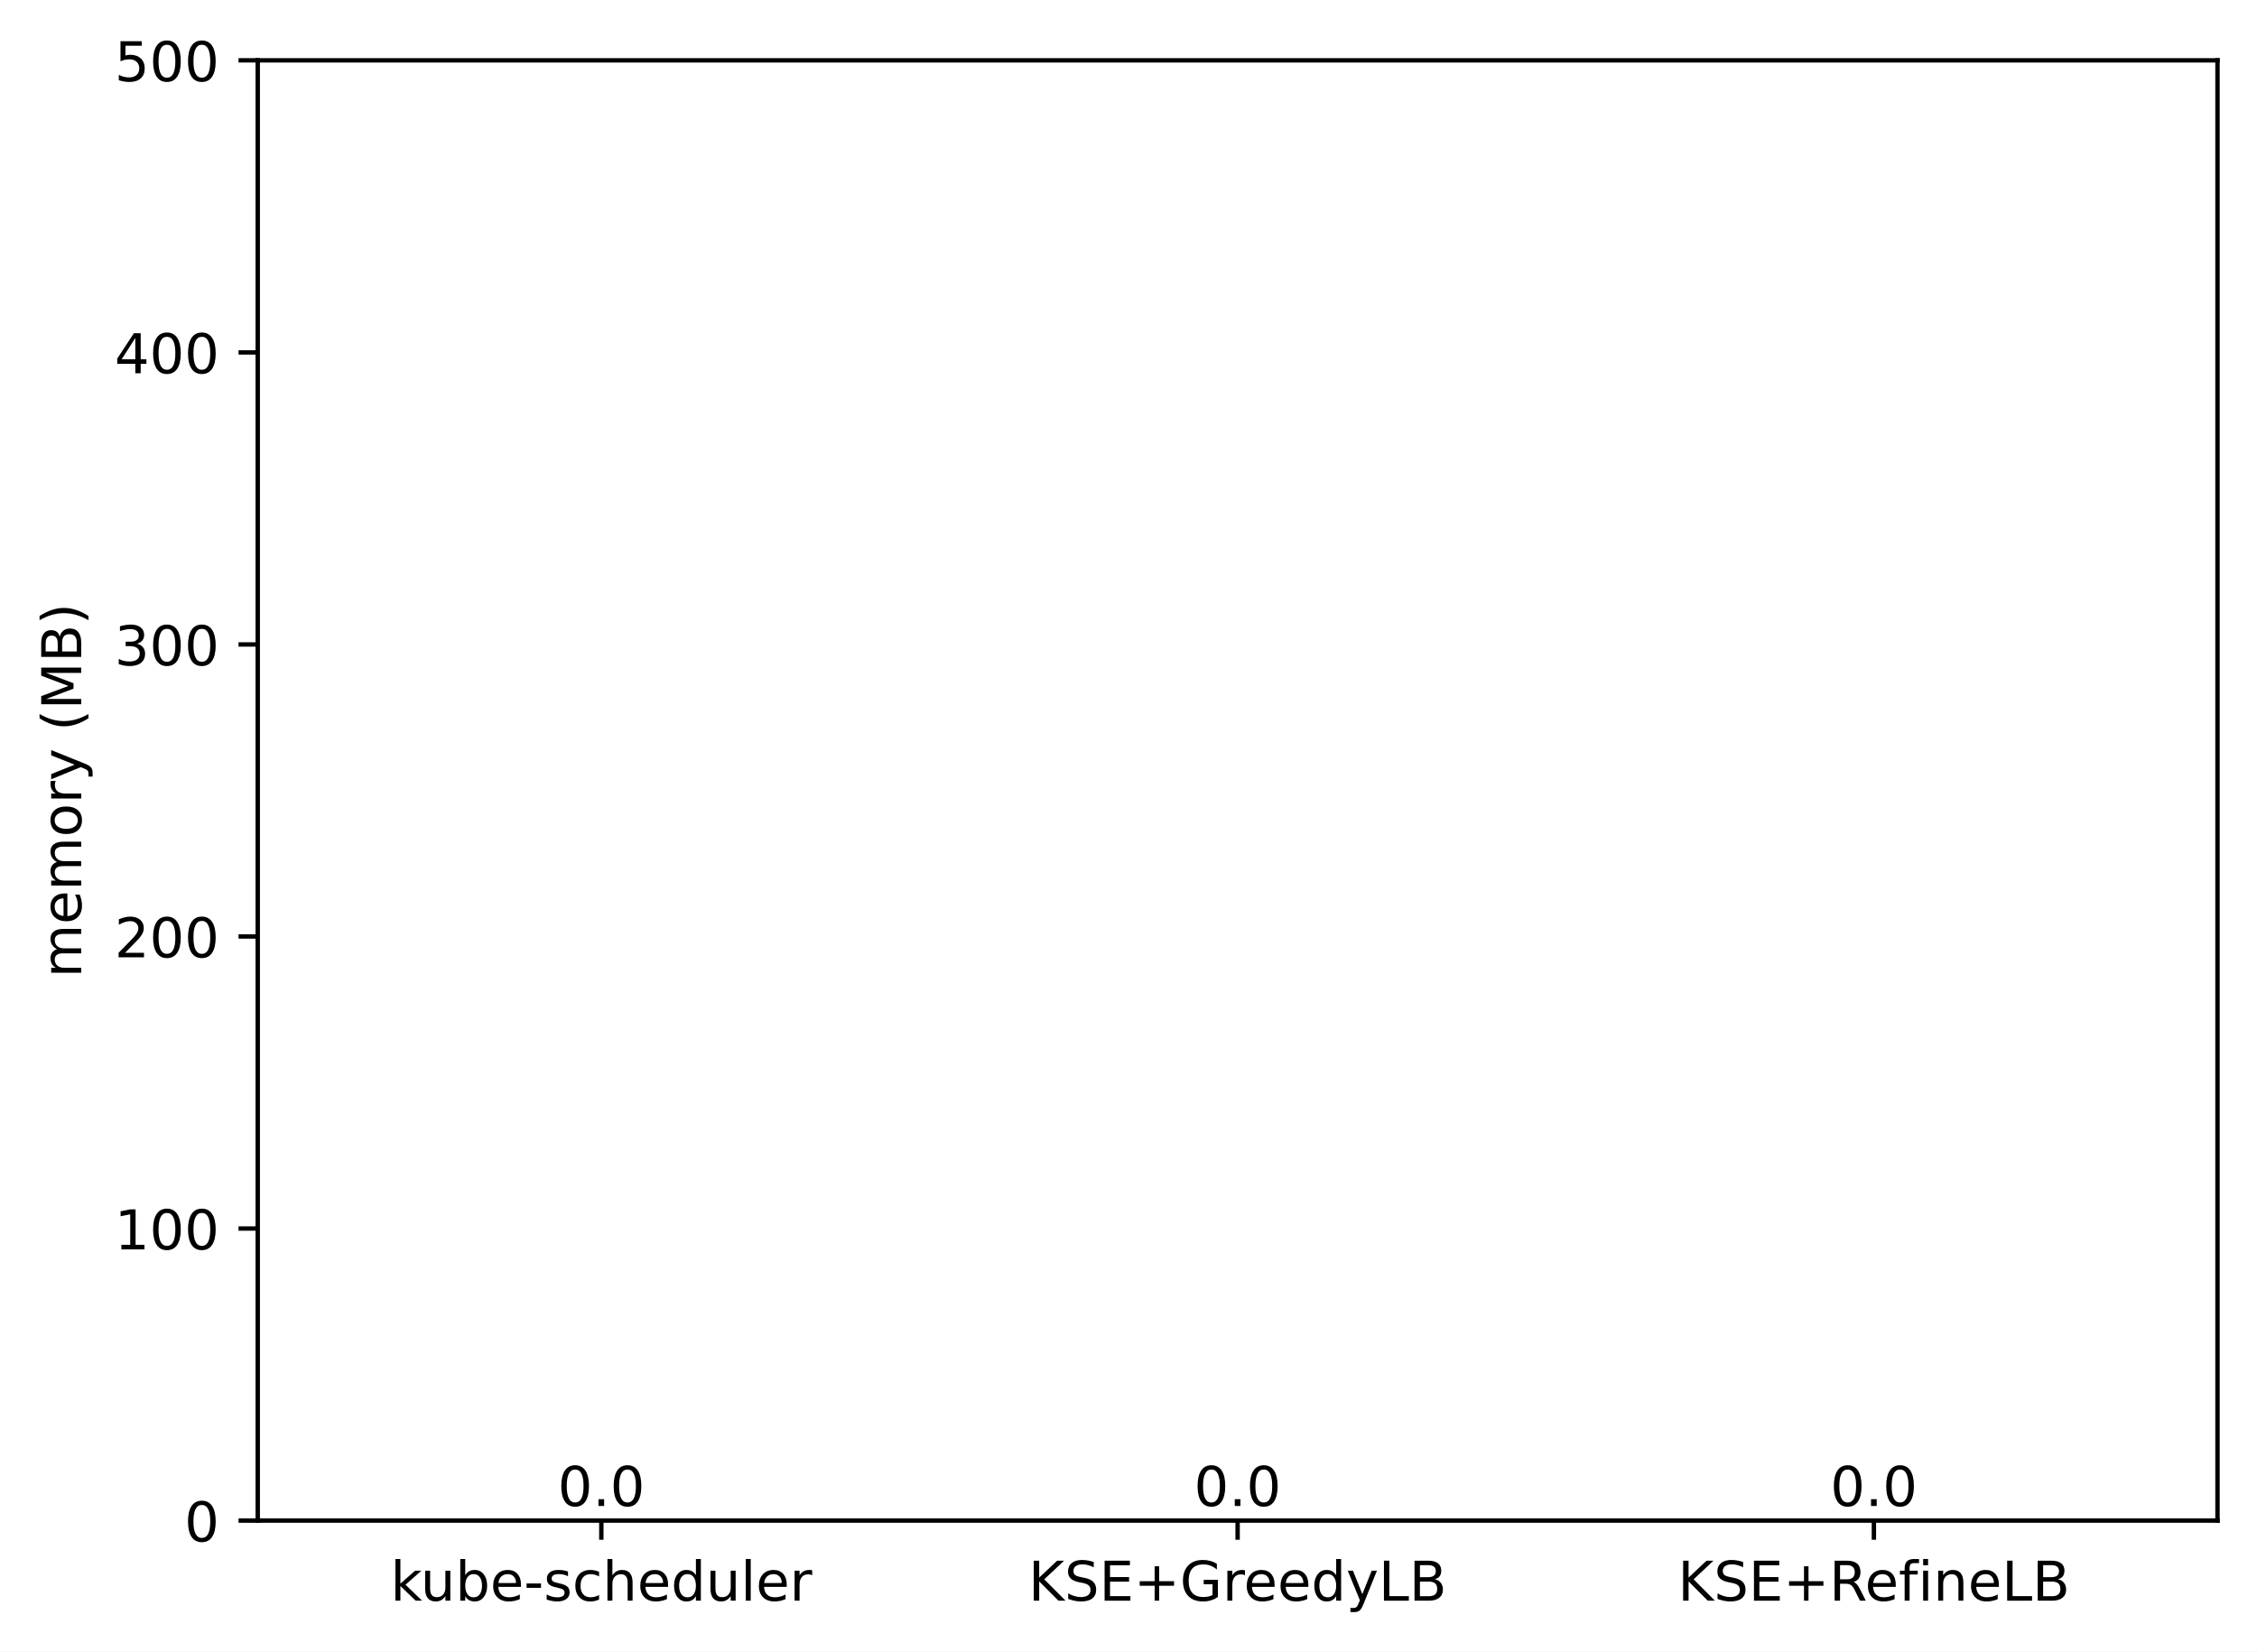
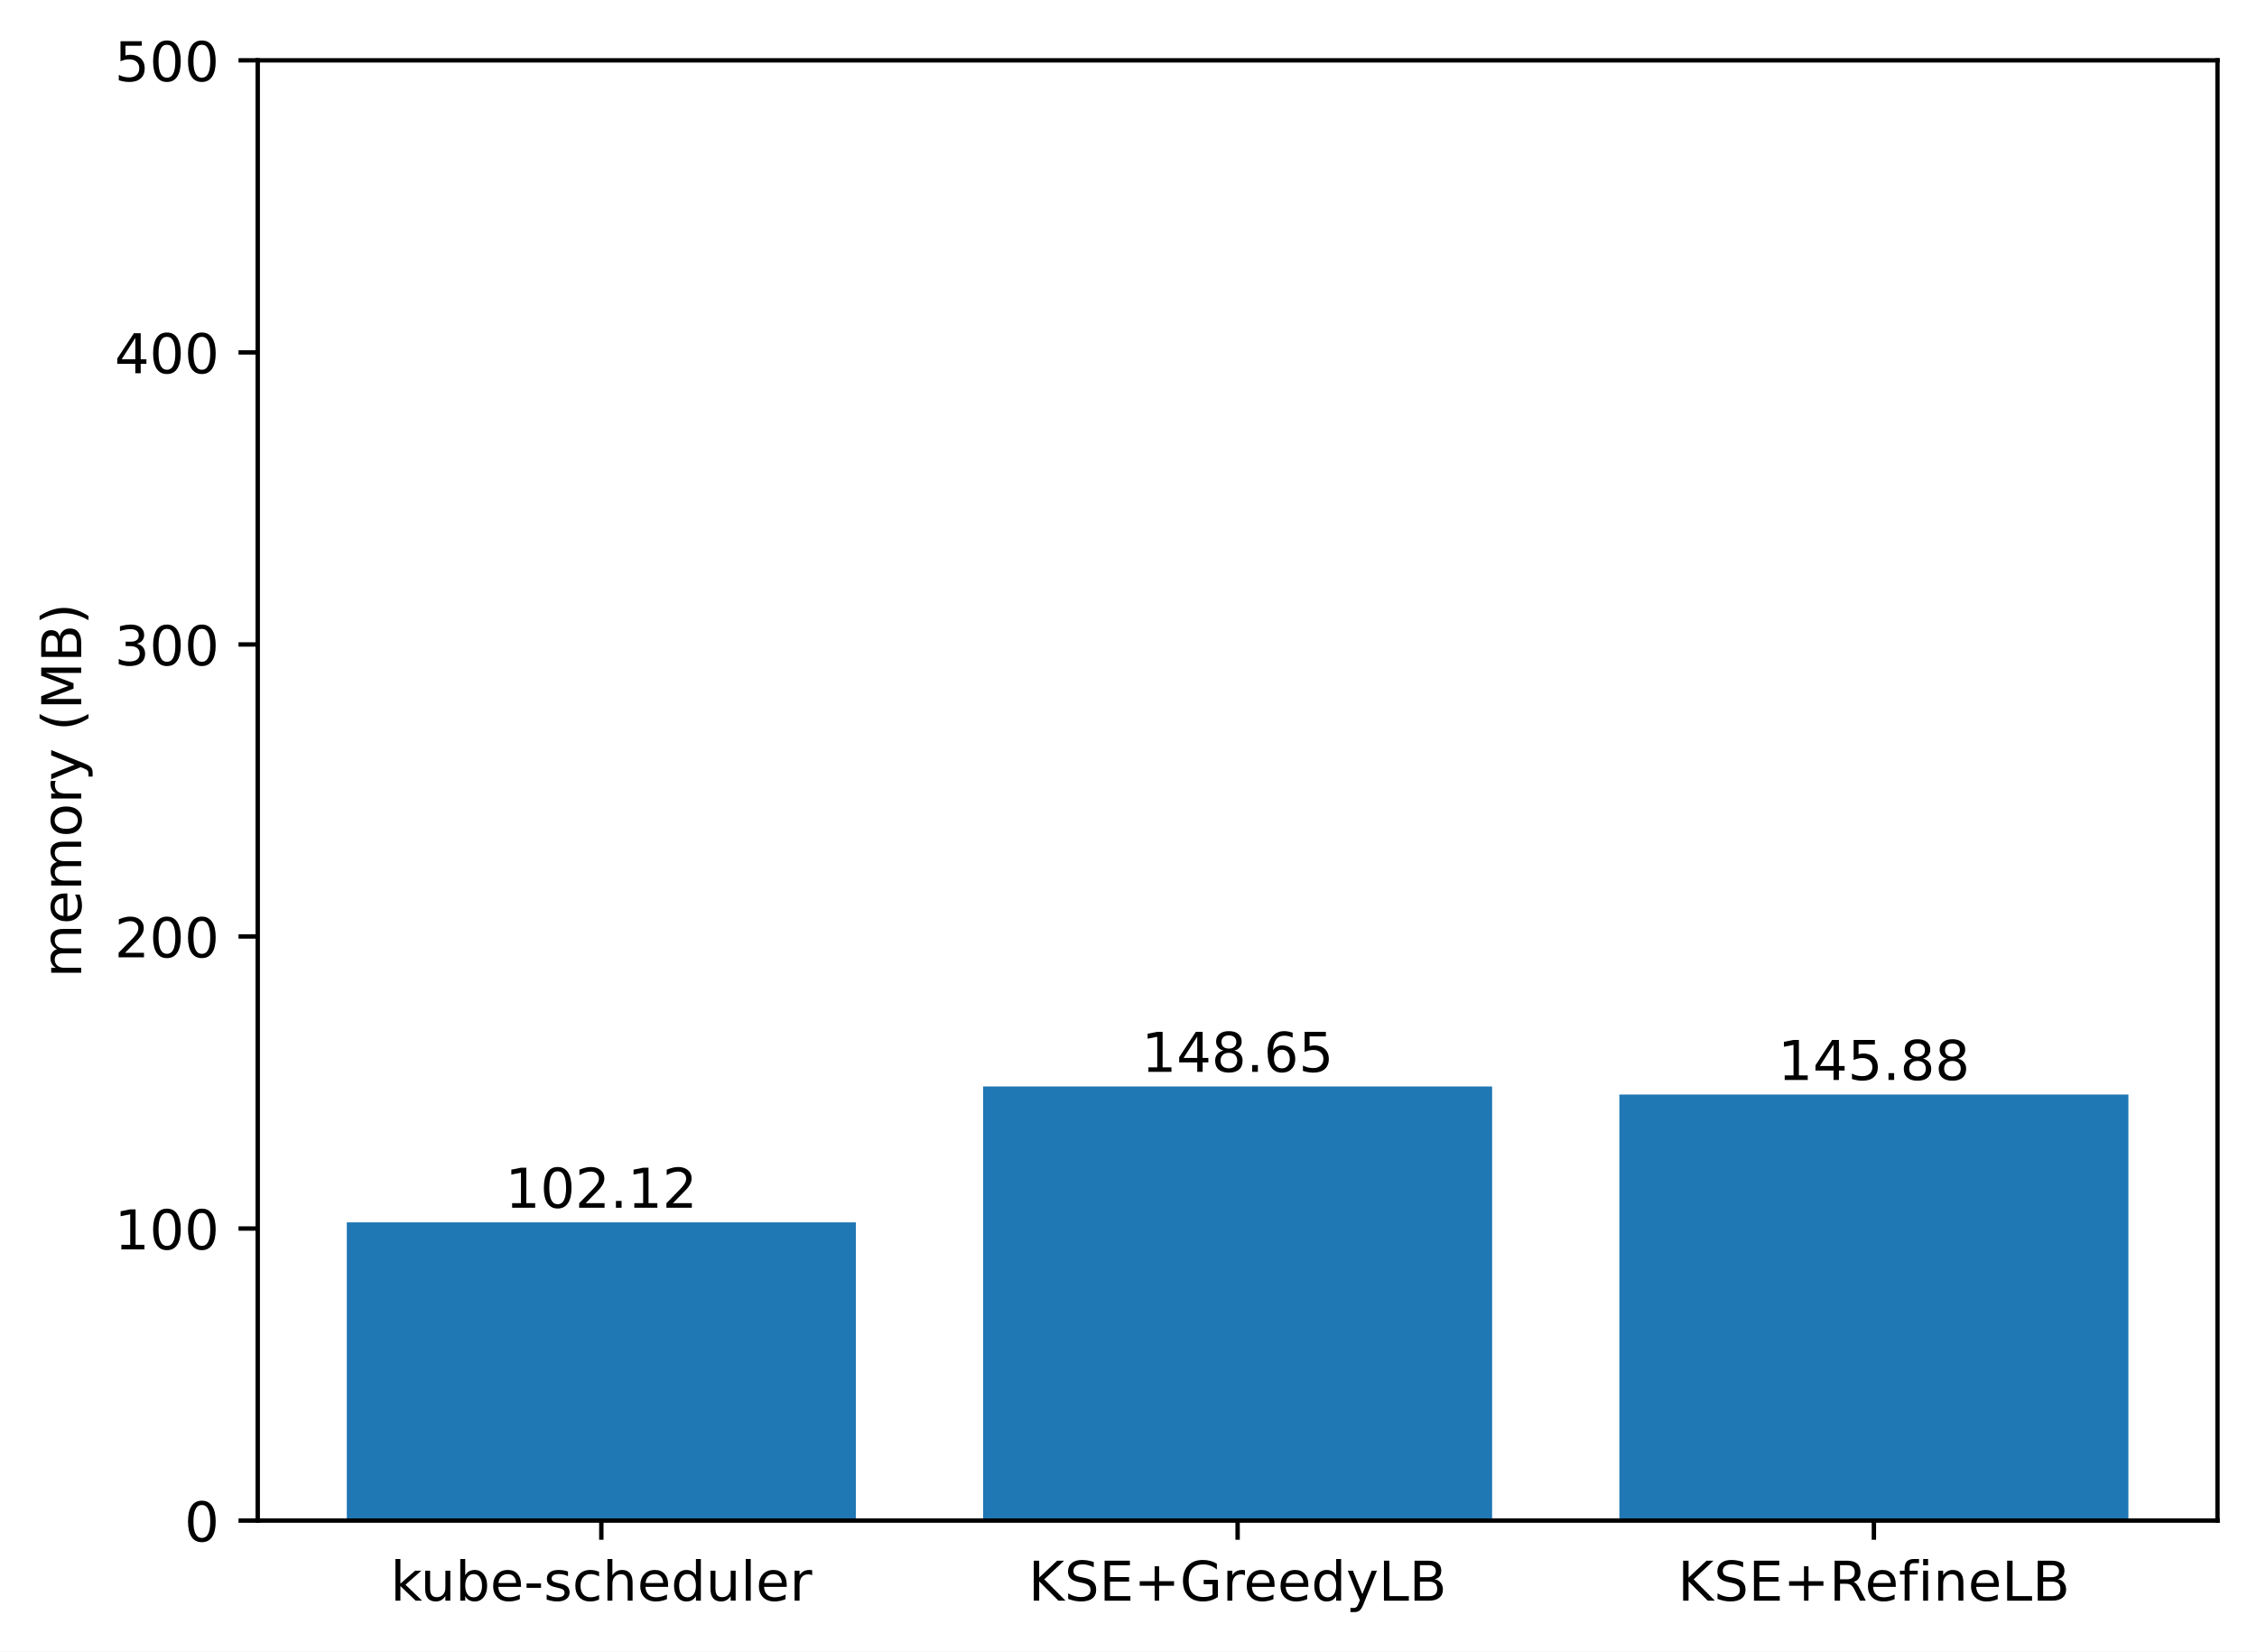
<svg xmlns="http://www.w3.org/2000/svg" xmlns:xlink="http://www.w3.org/1999/xlink" width="411.286pt" height="300.989pt" viewBox="0 0 411.286 300.989" version="1.1">
  <defs>
    <style type="text/css">*{stroke-linejoin: round; stroke-linecap: butt}</style>
  </defs>
  <g id="figure_1">
    <g id="patch_1">
      <path d="M 0 300.989  L 411.286 300.989  L 411.286 0  L 0 0  z " style="fill: #ffffff" />
    </g>
    <g id="axes_1">
      <g id="patch_2">
        <path d="M 46.966 277.111  L 404.086 277.111  L 404.086 10.999  L 46.966 10.999  z " style="fill: #ffffff" />
      </g>
      <g id="patch_3">
-         <path d="M 63.198 277.111  L 155.957 277.111  L 155.957 277.111  L 63.198 277.111  z " clip-path="url(#pd6caefd365)" style="fill: #1f77b4" />
+         <path d="M 63.198 277.111  L 155.957 277.111  L 155.957 222.761  L 63.198 222.761  z " clip-path="url(#p0b394eb0f6)" style="fill: #1f77b4" />
      </g>
      <g id="patch_4">
-         <path d="M 179.146 277.111  L 271.905 277.111  L 271.905 277.111  L 179.146 277.111  z " clip-path="url(#pd6caefd365)" style="fill: #1f77b4" />
+         <path d="M 179.146 277.111  L 271.905 277.111  L 271.905 197.996  L 179.146 197.996  z " clip-path="url(#p0b394eb0f6)" style="fill: #1f77b4" />
      </g>
      <g id="patch_5">
-         <path d="M 295.094 277.111  L 387.853 277.111  L 387.853 277.111  L 295.094 277.111  z " clip-path="url(#pd6caefd365)" style="fill: #1f77b4" />
+         <path d="M 295.094 277.111  L 387.853 277.111  L 387.853 199.47  L 295.094 199.47  z " clip-path="url(#p0b394eb0f6)" style="fill: #1f77b4" />
      </g>
      <g id="matplotlib.axis_1">
        <g id="xtick_1">
          <g id="line2d_1">
            <defs>
-               <path id="m9da74ff5bb" d="M 0 0  L 0 3.5  " style="stroke: #000000; stroke-width: 0.8" />
+               <path id="m6c2658ec81" d="M 0 0  L 0 3.5  " style="stroke: #000000; stroke-width: 0.8" />
            </defs>
            <g>
-               <use xlink:href="#m9da74ff5bb" x="109.578" y="277.111" style="stroke: #000000; stroke-width: 0.8" />
+               <use xlink:href="#m6c2658ec81" x="109.578" y="277.111" style="stroke: #000000; stroke-width: 0.8" />
            </g>
          </g>
          <g id="text_1">
            <g transform="translate(71.15179 291.7097)scale(0.1 -0.1)">
              <defs>
                <path id="DejaVuSans-6b" d="M 581 4863  L 1159 4863  L 1159 1991  L 2875 3500  L 3609 3500  L 1753 1863  L 3688 0  L 2938 0  L 1159 1709  L 1159 0  L 581 0  L 581 4863  z " transform="scale(0.015625)" />
                <path id="DejaVuSans-75" d="M 544 1381  L 544 3500  L 1119 3500  L 1119 1403  Q 1119 906 1312 657  Q 1506 409 1894 409  Q 2359 409 2629 706  Q 2900 1003 2900 1516  L 2900 3500  L 3475 3500  L 3475 0  L 2900 0  L 2900 538  Q 2691 219 2414 64  Q 2138 -91 1772 -91  Q 1169 -91 856 284  Q 544 659 544 1381  z M 1991 3584  L 1991 3584  z " transform="scale(0.015625)" />
                <path id="DejaVuSans-62" d="M 3116 1747  Q 3116 2381 2855 2742  Q 2594 3103 2138 3103  Q 1681 3103 1420 2742  Q 1159 2381 1159 1747  Q 1159 1113 1420 752  Q 1681 391 2138 391  Q 2594 391 2855 752  Q 3116 1113 3116 1747  z M 1159 2969  Q 1341 3281 1617 3432  Q 1894 3584 2278 3584  Q 2916 3584 3314 3078  Q 3713 2572 3713 1747  Q 3713 922 3314 415  Q 2916 -91 2278 -91  Q 1894 -91 1617 61  Q 1341 213 1159 525  L 1159 0  L 581 0  L 581 4863  L 1159 4863  L 1159 2969  z " transform="scale(0.015625)" />
                <path id="DejaVuSans-65" d="M 3597 1894  L 3597 1613  L 953 1613  Q 991 1019 1311 708  Q 1631 397 2203 397  Q 2534 397 2845 478  Q 3156 559 3463 722  L 3463 178  Q 3153 47 2828 -22  Q 2503 -91 2169 -91  Q 1331 -91 842 396  Q 353 884 353 1716  Q 353 2575 817 3079  Q 1281 3584 2069 3584  Q 2775 3584 3186 3129  Q 3597 2675 3597 1894  z M 3022 2063  Q 3016 2534 2758 2815  Q 2500 3097 2075 3097  Q 1594 3097 1305 2825  Q 1016 2553 972 2059  L 3022 2063  z " transform="scale(0.015625)" />
                <path id="DejaVuSans-2d" d="M 313 2009  L 1997 2009  L 1997 1497  L 313 1497  L 313 2009  z " transform="scale(0.015625)" />
                <path id="DejaVuSans-73" d="M 2834 3397  L 2834 2853  Q 2591 2978 2328 3040  Q 2066 3103 1784 3103  Q 1356 3103 1142 2972  Q 928 2841 928 2578  Q 928 2378 1081 2264  Q 1234 2150 1697 2047  L 1894 2003  Q 2506 1872 2764 1633  Q 3022 1394 3022 966  Q 3022 478 2636 193  Q 2250 -91 1575 -91  Q 1294 -91 989 -36  Q 684 19 347 128  L 347 722  Q 666 556 975 473  Q 1284 391 1588 391  Q 1994 391 2212 530  Q 2431 669 2431 922  Q 2431 1156 2273 1281  Q 2116 1406 1581 1522  L 1381 1569  Q 847 1681 609 1914  Q 372 2147 372 2553  Q 372 3047 722 3315  Q 1072 3584 1716 3584  Q 2034 3584 2315 3537  Q 2597 3491 2834 3397  z " transform="scale(0.015625)" />
                <path id="DejaVuSans-63" d="M 3122 3366  L 3122 2828  Q 2878 2963 2633 3030  Q 2388 3097 2138 3097  Q 1578 3097 1268 2742  Q 959 2388 959 1747  Q 959 1106 1268 751  Q 1578 397 2138 397  Q 2388 397 2633 464  Q 2878 531 3122 666  L 3122 134  Q 2881 22 2623 -34  Q 2366 -91 2075 -91  Q 1284 -91 818 406  Q 353 903 353 1747  Q 353 2603 823 3093  Q 1294 3584 2113 3584  Q 2378 3584 2631 3529  Q 2884 3475 3122 3366  z " transform="scale(0.015625)" />
                <path id="DejaVuSans-68" d="M 3513 2113  L 3513 0  L 2938 0  L 2938 2094  Q 2938 2591 2744 2837  Q 2550 3084 2163 3084  Q 1697 3084 1428 2787  Q 1159 2491 1159 1978  L 1159 0  L 581 0  L 581 4863  L 1159 4863  L 1159 2956  Q 1366 3272 1645 3428  Q 1925 3584 2291 3584  Q 2894 3584 3203 3211  Q 3513 2838 3513 2113  z " transform="scale(0.015625)" />
                <path id="DejaVuSans-64" d="M 2906 2969  L 2906 4863  L 3481 4863  L 3481 0  L 2906 0  L 2906 525  Q 2725 213 2448 61  Q 2172 -91 1784 -91  Q 1150 -91 751 415  Q 353 922 353 1747  Q 353 2572 751 3078  Q 1150 3584 1784 3584  Q 2172 3584 2448 3432  Q 2725 3281 2906 2969  z M 947 1747  Q 947 1113 1208 752  Q 1469 391 1925 391  Q 2381 391 2643 752  Q 2906 1113 2906 1747  Q 2906 2381 2643 2742  Q 2381 3103 1925 3103  Q 1469 3103 1208 2742  Q 947 2381 947 1747  z " transform="scale(0.015625)" />
                <path id="DejaVuSans-6c" d="M 603 4863  L 1178 4863  L 1178 0  L 603 0  L 603 4863  z " transform="scale(0.015625)" />
                <path id="DejaVuSans-72" d="M 2631 2963  Q 2534 3019 2420 3045  Q 2306 3072 2169 3072  Q 1681 3072 1420 2755  Q 1159 2438 1159 1844  L 1159 0  L 581 0  L 581 3500  L 1159 3500  L 1159 2956  Q 1341 3275 1631 3429  Q 1922 3584 2338 3584  Q 2397 3584 2469 3576  Q 2541 3569 2628 3553  L 2631 2963  z " transform="scale(0.015625)" />
              </defs>
              <use xlink:href="#DejaVuSans-6b" />
              <use xlink:href="#DejaVuSans-75" x="54.785" />
              <use xlink:href="#DejaVuSans-62" x="118.164" />
              <use xlink:href="#DejaVuSans-65" x="181.641" />
              <use xlink:href="#DejaVuSans-2d" x="243.164" />
              <use xlink:href="#DejaVuSans-73" x="279.248" />
              <use xlink:href="#DejaVuSans-63" x="331.348" />
              <use xlink:href="#DejaVuSans-68" x="386.328" />
              <use xlink:href="#DejaVuSans-65" x="449.707" />
              <use xlink:href="#DejaVuSans-64" x="511.23" />
              <use xlink:href="#DejaVuSans-75" x="574.707" />
              <use xlink:href="#DejaVuSans-6c" x="638.086" />
              <use xlink:href="#DejaVuSans-65" x="665.869" />
              <use xlink:href="#DejaVuSans-72" x="727.393" />
            </g>
          </g>
        </g>
        <g id="xtick_2">
          <g id="line2d_2">
            <g>
-               <use xlink:href="#m9da74ff5bb" x="225.526" y="277.111" style="stroke: #000000; stroke-width: 0.8" />
+               <use xlink:href="#m6c2658ec81" x="225.526" y="277.111" style="stroke: #000000; stroke-width: 0.8" />
            </g>
          </g>
          <g id="text_2">
            <g transform="translate(187.403 291.7097)scale(0.1 -0.1)">
              <defs>
                <path id="DejaVuSans-4b" d="M 628 4666  L 1259 4666  L 1259 2694  L 3353 4666  L 4166 4666  L 1850 2491  L 4331 0  L 3500 0  L 1259 2247  L 1259 0  L 628 0  L 628 4666  z " transform="scale(0.015625)" />
                <path id="DejaVuSans-53" d="M 3425 4513  L 3425 3897  Q 3066 4069 2747 4153  Q 2428 4238 2131 4238  Q 1616 4238 1336 4038  Q 1056 3838 1056 3469  Q 1056 3159 1242 3001  Q 1428 2844 1947 2747  L 2328 2669  Q 3034 2534 3370 2195  Q 3706 1856 3706 1288  Q 3706 609 3251 259  Q 2797 -91 1919 -91  Q 1588 -91 1214 -16  Q 841 59 441 206  L 441 856  Q 825 641 1194 531  Q 1563 422 1919 422  Q 2459 422 2753 634  Q 3047 847 3047 1241  Q 3047 1584 2836 1778  Q 2625 1972 2144 2069  L 1759 2144  Q 1053 2284 737 2584  Q 422 2884 422 3419  Q 422 4038 858 4394  Q 1294 4750 2059 4750  Q 2388 4750 2728 4690  Q 3069 4631 3425 4513  z " transform="scale(0.015625)" />
                <path id="DejaVuSans-45" d="M 628 4666  L 3578 4666  L 3578 4134  L 1259 4134  L 1259 2753  L 3481 2753  L 3481 2222  L 1259 2222  L 1259 531  L 3634 531  L 3634 0  L 628 0  L 628 4666  z " transform="scale(0.015625)" />
                <path id="DejaVuSans-2b" d="M 2944 4013  L 2944 2272  L 4684 2272  L 4684 1741  L 2944 1741  L 2944 0  L 2419 0  L 2419 1741  L 678 1741  L 678 2272  L 2419 2272  L 2419 4013  L 2944 4013  z " transform="scale(0.015625)" />
                <path id="DejaVuSans-47" d="M 3809 666  L 3809 1919  L 2778 1919  L 2778 2438  L 4434 2438  L 4434 434  Q 4069 175 3628 42  Q 3188 -91 2688 -91  Q 1594 -91 976 548  Q 359 1188 359 2328  Q 359 3472 976 4111  Q 1594 4750 2688 4750  Q 3144 4750 3555 4637  Q 3966 4525 4313 4306  L 4313 3634  Q 3963 3931 3569 4081  Q 3175 4231 2741 4231  Q 1884 4231 1454 3753  Q 1025 3275 1025 2328  Q 1025 1384 1454 906  Q 1884 428 2741 428  Q 3075 428 3337 486  Q 3600 544 3809 666  z " transform="scale(0.015625)" />
                <path id="DejaVuSans-79" d="M 2059 -325  Q 1816 -950 1584 -1140  Q 1353 -1331 966 -1331  L 506 -1331  L 506 -850  L 844 -850  Q 1081 -850 1212 -737  Q 1344 -625 1503 -206  L 1606 56  L 191 3500  L 800 3500  L 1894 763  L 2988 3500  L 3597 3500  L 2059 -325  z " transform="scale(0.015625)" />
                <path id="DejaVuSans-4c" d="M 628 4666  L 1259 4666  L 1259 531  L 3531 531  L 3531 0  L 628 0  L 628 4666  z " transform="scale(0.015625)" />
                <path id="DejaVuSans-42" d="M 1259 2228  L 1259 519  L 2272 519  Q 2781 519 3026 730  Q 3272 941 3272 1375  Q 3272 1813 3026 2020  Q 2781 2228 2272 2228  L 1259 2228  z M 1259 4147  L 1259 2741  L 2194 2741  Q 2656 2741 2882 2914  Q 3109 3088 3109 3444  Q 3109 3797 2882 3972  Q 2656 4147 2194 4147  L 1259 4147  z M 628 4666  L 2241 4666  Q 2963 4666 3353 4366  Q 3744 4066 3744 3513  Q 3744 3084 3544 2831  Q 3344 2578 2956 2516  Q 3422 2416 3680 2098  Q 3938 1781 3938 1306  Q 3938 681 3513 340  Q 3088 0 2303 0  L 628 0  L 628 4666  z " transform="scale(0.015625)" />
              </defs>
              <use xlink:href="#DejaVuSans-4b" />
              <use xlink:href="#DejaVuSans-53" x="65.576" />
              <use xlink:href="#DejaVuSans-45" x="129.053" />
              <use xlink:href="#DejaVuSans-2b" x="192.236" />
              <use xlink:href="#DejaVuSans-47" x="276.025" />
              <use xlink:href="#DejaVuSans-72" x="353.516" />
              <use xlink:href="#DejaVuSans-65" x="392.379" />
              <use xlink:href="#DejaVuSans-65" x="453.902" />
              <use xlink:href="#DejaVuSans-64" x="515.426" />
              <use xlink:href="#DejaVuSans-79" x="578.902" />
              <use xlink:href="#DejaVuSans-4c" x="638.082" />
              <use xlink:href="#DejaVuSans-42" x="693.795" />
            </g>
          </g>
        </g>
        <g id="xtick_3">
          <g id="line2d_3">
            <g>
-               <use xlink:href="#m9da74ff5bb" x="341.474" y="277.111" style="stroke: #000000; stroke-width: 0.8" />
+               <use xlink:href="#m6c2658ec81" x="341.474" y="277.111" style="stroke: #000000; stroke-width: 0.8" />
            </g>
          </g>
          <g id="text_3">
            <g transform="translate(305.7346 291.7097)scale(0.1 -0.1)">
              <defs>
                <path id="DejaVuSans-52" d="M 2841 2188  Q 3044 2119 3236 1894  Q 3428 1669 3622 1275  L 4263 0  L 3584 0  L 2988 1197  Q 2756 1666 2539 1819  Q 2322 1972 1947 1972  L 1259 1972  L 1259 0  L 628 0  L 628 4666  L 2053 4666  Q 2853 4666 3247 4331  Q 3641 3997 3641 3322  Q 3641 2881 3436 2590  Q 3231 2300 2841 2188  z M 1259 4147  L 1259 2491  L 2053 2491  Q 2509 2491 2742 2702  Q 2975 2913 2975 3322  Q 2975 3731 2742 3939  Q 2509 4147 2053 4147  L 1259 4147  z " transform="scale(0.015625)" />
                <path id="DejaVuSans-66" d="M 2375 4863  L 2375 4384  L 1825 4384  Q 1516 4384 1395 4259  Q 1275 4134 1275 3809  L 1275 3500  L 2222 3500  L 2222 3053  L 1275 3053  L 1275 0  L 697 0  L 697 3053  L 147 3053  L 147 3500  L 697 3500  L 697 3744  Q 697 4328 969 4595  Q 1241 4863 1831 4863  L 2375 4863  z " transform="scale(0.015625)" />
                <path id="DejaVuSans-69" d="M 603 3500  L 1178 3500  L 1178 0  L 603 0  L 603 3500  z M 603 4863  L 1178 4863  L 1178 4134  L 603 4134  L 603 4863  z " transform="scale(0.015625)" />
                <path id="DejaVuSans-6e" d="M 3513 2113  L 3513 0  L 2938 0  L 2938 2094  Q 2938 2591 2744 2837  Q 2550 3084 2163 3084  Q 1697 3084 1428 2787  Q 1159 2491 1159 1978  L 1159 0  L 581 0  L 581 3500  L 1159 3500  L 1159 2956  Q 1366 3272 1645 3428  Q 1925 3584 2291 3584  Q 2894 3584 3203 3211  Q 3513 2838 3513 2113  z " transform="scale(0.015625)" />
              </defs>
              <use xlink:href="#DejaVuSans-4b" />
              <use xlink:href="#DejaVuSans-53" x="65.576" />
              <use xlink:href="#DejaVuSans-45" x="129.053" />
              <use xlink:href="#DejaVuSans-2b" x="192.236" />
              <use xlink:href="#DejaVuSans-52" x="276.025" />
              <use xlink:href="#DejaVuSans-65" x="341.008" />
              <use xlink:href="#DejaVuSans-66" x="402.531" />
              <use xlink:href="#DejaVuSans-69" x="437.736" />
              <use xlink:href="#DejaVuSans-6e" x="465.52" />
              <use xlink:href="#DejaVuSans-65" x="528.898" />
              <use xlink:href="#DejaVuSans-4c" x="590.422" />
              <use xlink:href="#DejaVuSans-42" x="646.135" />
            </g>
          </g>
        </g>
      </g>
      <g id="matplotlib.axis_2">
        <g id="ytick_1">
          <g id="line2d_4">
            <defs>
-               <path id="mb90222c22d" d="M 0 0  L -3.5 0  " style="stroke: #000000; stroke-width: 0.8" />
+               <path id="m20defc5bb1" d="M 0 0  L -3.5 0  " style="stroke: #000000; stroke-width: 0.8" />
            </defs>
            <g>
-               <use xlink:href="#mb90222c22d" x="46.966" y="277.111" style="stroke: #000000; stroke-width: 0.8" />
+               <use xlink:href="#m20defc5bb1" x="46.966" y="277.111" style="stroke: #000000; stroke-width: 0.8" />
            </g>
          </g>
          <g id="text_4">
            <g transform="translate(33.60312 280.9104)scale(0.1 -0.1)">
              <defs>
                <path id="DejaVuSans-30" d="M 2034 4250  Q 1547 4250 1301 3770  Q 1056 3291 1056 2328  Q 1056 1369 1301 889  Q 1547 409 2034 409  Q 2525 409 2770 889  Q 3016 1369 3016 2328  Q 3016 3291 2770 3770  Q 2525 4250 2034 4250  z M 2034 4750  Q 2819 4750 3233 4129  Q 3647 3509 3647 2328  Q 3647 1150 3233 529  Q 2819 -91 2034 -91  Q 1250 -91 836 529  Q 422 1150 422 2328  Q 422 3509 836 4129  Q 1250 4750 2034 4750  z " transform="scale(0.015625)" />
              </defs>
              <use xlink:href="#DejaVuSans-30" />
            </g>
          </g>
        </g>
        <g id="ytick_2">
          <g id="line2d_5">
            <g>
-               <use xlink:href="#mb90222c22d" x="46.966" y="223.889" style="stroke: #000000; stroke-width: 0.8" />
+               <use xlink:href="#m20defc5bb1" x="46.966" y="223.889" style="stroke: #000000; stroke-width: 0.8" />
            </g>
          </g>
          <g id="text_5">
            <g transform="translate(20.87813 227.688)scale(0.1 -0.1)">
              <defs>
                <path id="DejaVuSans-31" d="M 794 531  L 1825 531  L 1825 4091  L 703 3866  L 703 4441  L 1819 4666  L 2450 4666  L 2450 531  L 3481 531  L 3481 0  L 794 0  L 794 531  z " transform="scale(0.015625)" />
              </defs>
              <use xlink:href="#DejaVuSans-31" />
              <use xlink:href="#DejaVuSans-30" x="63.623" />
              <use xlink:href="#DejaVuSans-30" x="127.246" />
            </g>
          </g>
        </g>
        <g id="ytick_3">
          <g id="line2d_6">
            <g>
-               <use xlink:href="#mb90222c22d" x="46.966" y="170.666" style="stroke: #000000; stroke-width: 0.8" />
+               <use xlink:href="#m20defc5bb1" x="46.966" y="170.666" style="stroke: #000000; stroke-width: 0.8" />
            </g>
          </g>
          <g id="text_6">
            <g transform="translate(20.87813 174.4656)scale(0.1 -0.1)">
              <defs>
                <path id="DejaVuSans-32" d="M 1228 531  L 3431 531  L 3431 0  L 469 0  L 469 531  Q 828 903 1448 1529  Q 2069 2156 2228 2338  Q 2531 2678 2651 2914  Q 2772 3150 2772 3378  Q 2772 3750 2511 3984  Q 2250 4219 1831 4219  Q 1534 4219 1204 4116  Q 875 4013 500 3803  L 500 4441  Q 881 4594 1212 4672  Q 1544 4750 1819 4750  Q 2544 4750 2975 4387  Q 3406 4025 3406 3419  Q 3406 3131 3298 2873  Q 3191 2616 2906 2266  Q 2828 2175 2409 1742  Q 1991 1309 1228 531  z " transform="scale(0.015625)" />
              </defs>
              <use xlink:href="#DejaVuSans-32" />
              <use xlink:href="#DejaVuSans-30" x="63.623" />
              <use xlink:href="#DejaVuSans-30" x="127.246" />
            </g>
          </g>
        </g>
        <g id="ytick_4">
          <g id="line2d_7">
            <g>
-               <use xlink:href="#mb90222c22d" x="46.966" y="117.444" style="stroke: #000000; stroke-width: 0.8" />
+               <use xlink:href="#m20defc5bb1" x="46.966" y="117.444" style="stroke: #000000; stroke-width: 0.8" />
            </g>
          </g>
          <g id="text_7">
            <g transform="translate(20.87813 121.2432)scale(0.1 -0.1)">
              <defs>
                <path id="DejaVuSans-33" d="M 2597 2516  Q 3050 2419 3304 2112  Q 3559 1806 3559 1356  Q 3559 666 3084 287  Q 2609 -91 1734 -91  Q 1441 -91 1130 -33  Q 819 25 488 141  L 488 750  Q 750 597 1062 519  Q 1375 441 1716 441  Q 2309 441 2620 675  Q 2931 909 2931 1356  Q 2931 1769 2642 2001  Q 2353 2234 1838 2234  L 1294 2234  L 1294 2753  L 1863 2753  Q 2328 2753 2575 2939  Q 2822 3125 2822 3475  Q 2822 3834 2567 4026  Q 2313 4219 1838 4219  Q 1578 4219 1281 4162  Q 984 4106 628 3988  L 628 4550  Q 988 4650 1302 4700  Q 1616 4750 1894 4750  Q 2613 4750 3031 4423  Q 3450 4097 3450 3541  Q 3450 3153 3228 2886  Q 3006 2619 2597 2516  z " transform="scale(0.015625)" />
              </defs>
              <use xlink:href="#DejaVuSans-33" />
              <use xlink:href="#DejaVuSans-30" x="63.623" />
              <use xlink:href="#DejaVuSans-30" x="127.246" />
            </g>
          </g>
        </g>
        <g id="ytick_5">
          <g id="line2d_8">
            <g>
-               <use xlink:href="#mb90222c22d" x="46.966" y="64.222" style="stroke: #000000; stroke-width: 0.8" />
+               <use xlink:href="#m20defc5bb1" x="46.966" y="64.222" style="stroke: #000000; stroke-width: 0.8" />
            </g>
          </g>
          <g id="text_8">
            <g transform="translate(20.87813 68.02084)scale(0.1 -0.1)">
              <defs>
                <path id="DejaVuSans-34" d="M 2419 4116  L 825 1625  L 2419 1625  L 2419 4116  z M 2253 4666  L 3047 4666  L 3047 1625  L 3713 1625  L 3713 1100  L 3047 1100  L 3047 0  L 2419 0  L 2419 1100  L 313 1100  L 313 1709  L 2253 4666  z " transform="scale(0.015625)" />
              </defs>
              <use xlink:href="#DejaVuSans-34" />
              <use xlink:href="#DejaVuSans-30" x="63.623" />
              <use xlink:href="#DejaVuSans-30" x="127.246" />
            </g>
          </g>
        </g>
        <g id="ytick_6">
          <g id="line2d_9">
            <g>
-               <use xlink:href="#mb90222c22d" x="46.966" y="10.999" style="stroke: #000000; stroke-width: 0.8" />
+               <use xlink:href="#m20defc5bb1" x="46.966" y="10.999" style="stroke: #000000; stroke-width: 0.8" />
            </g>
          </g>
          <g id="text_9">
            <g transform="translate(20.87813 14.79844)scale(0.1 -0.1)">
              <defs>
                <path id="DejaVuSans-35" d="M 691 4666  L 3169 4666  L 3169 4134  L 1269 4134  L 1269 2991  Q 1406 3038 1543 3061  Q 1681 3084 1819 3084  Q 2600 3084 3056 2656  Q 3513 2228 3513 1497  Q 3513 744 3044 326  Q 2575 -91 1722 -91  Q 1428 -91 1123 -41  Q 819 9 494 109  L 494 744  Q 775 591 1075 516  Q 1375 441 1709 441  Q 2250 441 2565 725  Q 2881 1009 2881 1497  Q 2881 1984 2565 2268  Q 2250 2553 1709 2553  Q 1456 2553 1204 2497  Q 953 2441 691 2322  L 691 4666  z " transform="scale(0.015625)" />
              </defs>
              <use xlink:href="#DejaVuSans-35" />
              <use xlink:href="#DejaVuSans-30" x="63.623" />
              <use xlink:href="#DejaVuSans-30" x="127.246" />
            </g>
          </g>
        </g>
        <g id="text_10">
          <g transform="translate(14.79844 178.1818)rotate(-90)scale(0.1 -0.1)">
            <defs>
              <path id="DejaVuSans-6d" d="M 3328 2828  Q 3544 3216 3844 3400  Q 4144 3584 4550 3584  Q 5097 3584 5394 3201  Q 5691 2819 5691 2113  L 5691 0  L 5113 0  L 5113 2094  Q 5113 2597 4934 2840  Q 4756 3084 4391 3084  Q 3944 3084 3684 2787  Q 3425 2491 3425 1978  L 3425 0  L 2847 0  L 2847 2094  Q 2847 2600 2669 2842  Q 2491 3084 2119 3084  Q 1678 3084 1418 2786  Q 1159 2488 1159 1978  L 1159 0  L 581 0  L 581 3500  L 1159 3500  L 1159 2956  Q 1356 3278 1631 3431  Q 1906 3584 2284 3584  Q 2666 3584 2933 3390  Q 3200 3197 3328 2828  z " transform="scale(0.015625)" />
              <path id="DejaVuSans-6f" d="M 1959 3097  Q 1497 3097 1228 2736  Q 959 2375 959 1747  Q 959 1119 1226 758  Q 1494 397 1959 397  Q 2419 397 2687 759  Q 2956 1122 2956 1747  Q 2956 2369 2687 2733  Q 2419 3097 1959 3097  z M 1959 3584  Q 2709 3584 3137 3096  Q 3566 2609 3566 1747  Q 3566 888 3137 398  Q 2709 -91 1959 -91  Q 1206 -91 779 398  Q 353 888 353 1747  Q 353 2609 779 3096  Q 1206 3584 1959 3584  z " transform="scale(0.015625)" />
              <path id="DejaVuSans-20" transform="scale(0.015625)" />
              <path id="DejaVuSans-28" d="M 1984 4856  Q 1566 4138 1362 3434  Q 1159 2731 1159 2009  Q 1159 1288 1364 580  Q 1569 -128 1984 -844  L 1484 -844  Q 1016 -109 783 600  Q 550 1309 550 2009  Q 550 2706 781 3412  Q 1013 4119 1484 4856  L 1984 4856  z " transform="scale(0.015625)" />
              <path id="DejaVuSans-4d" d="M 628 4666  L 1569 4666  L 2759 1491  L 3956 4666  L 4897 4666  L 4897 0  L 4281 0  L 4281 4097  L 3078 897  L 2444 897  L 1241 4097  L 1241 0  L 628 0  L 628 4666  z " transform="scale(0.015625)" />
              <path id="DejaVuSans-29" d="M 513 4856  L 1013 4856  Q 1481 4119 1714 3412  Q 1947 2706 1947 2009  Q 1947 1309 1714 600  Q 1481 -109 1013 -844  L 513 -844  Q 928 -128 1133 580  Q 1338 1288 1338 2009  Q 1338 2731 1133 3434  Q 928 4138 513 4856  z " transform="scale(0.015625)" />
            </defs>
            <use xlink:href="#DejaVuSans-6d" />
            <use xlink:href="#DejaVuSans-65" x="97.412" />
            <use xlink:href="#DejaVuSans-6d" x="158.936" />
            <use xlink:href="#DejaVuSans-6f" x="256.348" />
            <use xlink:href="#DejaVuSans-72" x="317.529" />
            <use xlink:href="#DejaVuSans-79" x="358.643" />
            <use xlink:href="#DejaVuSans-20" x="417.822" />
            <use xlink:href="#DejaVuSans-28" x="449.609" />
            <use xlink:href="#DejaVuSans-4d" x="488.623" />
            <use xlink:href="#DejaVuSans-42" x="574.902" />
            <use xlink:href="#DejaVuSans-29" x="643.506" />
          </g>
        </g>
      </g>
      <g id="patch_6">
        <path d="M 46.966 277.111  L 46.966 10.999  " style="fill: none; stroke: #000000; stroke-width: 0.8; stroke-linejoin: miter; stroke-linecap: square" />
      </g>
      <g id="patch_7">
        <path d="M 404.086 277.111  L 404.086 10.999  " style="fill: none; stroke: #000000; stroke-width: 0.8; stroke-linejoin: miter; stroke-linecap: square" />
      </g>
      <g id="patch_8">
        <path d="M 46.966 277.111  L 404.086 277.111  " style="fill: none; stroke: #000000; stroke-width: 0.8; stroke-linejoin: miter; stroke-linecap: square" />
      </g>
      <g id="patch_9">
        <path d="M 46.966 10.999  L 404.086 10.999  " style="fill: none; stroke: #000000; stroke-width: 0.8; stroke-linejoin: miter; stroke-linecap: square" />
      </g>
      <g id="text_11">
-         <g transform="translate(101.626 274.4501)scale(0.1 -0.1)">
+         <g transform="translate(92.08226 220.0994)scale(0.1 -0.1)">
          <defs>
            <path id="DejaVuSans-2e" d="M 684 794  L 1344 794  L 1344 0  L 684 0  L 684 794  z " transform="scale(0.015625)" />
          </defs>
-           <use xlink:href="#DejaVuSans-30" />
-           <use xlink:href="#DejaVuSans-2e" x="63.623" />
-           <use xlink:href="#DejaVuSans-30" x="95.41" />
+           <use xlink:href="#DejaVuSans-31" />
+           <use xlink:href="#DejaVuSans-30" x="63.623" />
+           <use xlink:href="#DejaVuSans-32" x="127.246" />
+           <use xlink:href="#DejaVuSans-2e" x="190.869" />
+           <use xlink:href="#DejaVuSans-31" x="222.656" />
+           <use xlink:href="#DejaVuSans-32" x="286.279" />
        </g>
      </g>
      <g id="text_12">
-         <g transform="translate(217.5741 274.4501)scale(0.1 -0.1)">
-           <use xlink:href="#DejaVuSans-30" />
-           <use xlink:href="#DejaVuSans-2e" x="63.623" />
-           <use xlink:href="#DejaVuSans-30" x="95.41" />
+         <g transform="translate(208.0303 195.335)scale(0.1 -0.1)">
+           <defs>
+             <path id="DejaVuSans-38" d="M 2034 2216  Q 1584 2216 1326 1975  Q 1069 1734 1069 1313  Q 1069 891 1326 650  Q 1584 409 2034 409  Q 2484 409 2743 651  Q 3003 894 3003 1313  Q 3003 1734 2745 1975  Q 2488 2216 2034 2216  z M 1403 2484  Q 997 2584 770 2862  Q 544 3141 544 3541  Q 544 4100 942 4425  Q 1341 4750 2034 4750  Q 2731 4750 3128 4425  Q 3525 4100 3525 3541  Q 3525 3141 3298 2862  Q 3072 2584 2669 2484  Q 3125 2378 3379 2068  Q 3634 1759 3634 1313  Q 3634 634 3220 271  Q 2806 -91 2034 -91  Q 1263 -91 848 271  Q 434 634 434 1313  Q 434 1759 690 2068  Q 947 2378 1403 2484  z M 1172 3481  Q 1172 3119 1398 2916  Q 1625 2713 2034 2713  Q 2441 2713 2670 2916  Q 2900 3119 2900 3481  Q 2900 3844 2670 4047  Q 2441 4250 2034 4250  Q 1625 4250 1398 4047  Q 1172 3844 1172 3481  z " transform="scale(0.015625)" />
+             <path id="DejaVuSans-36" d="M 2113 2584  Q 1688 2584 1439 2293  Q 1191 2003 1191 1497  Q 1191 994 1439 701  Q 1688 409 2113 409  Q 2538 409 2786 701  Q 3034 994 3034 1497  Q 3034 2003 2786 2293  Q 2538 2584 2113 2584  z M 3366 4563  L 3366 3988  Q 3128 4100 2886 4159  Q 2644 4219 2406 4219  Q 1781 4219 1451 3797  Q 1122 3375 1075 2522  Q 1259 2794 1537 2939  Q 1816 3084 2150 3084  Q 2853 3084 3261 2657  Q 3669 2231 3669 1497  Q 3669 778 3244 343  Q 2819 -91 2113 -91  Q 1303 -91 875 529  Q 447 1150 447 2328  Q 447 3434 972 4092  Q 1497 4750 2381 4750  Q 2619 4750 2861 4703  Q 3103 4656 3366 4563  z " transform="scale(0.015625)" />
+           </defs>
+           <use xlink:href="#DejaVuSans-31" />
+           <use xlink:href="#DejaVuSans-34" x="63.623" />
+           <use xlink:href="#DejaVuSans-38" x="127.246" />
+           <use xlink:href="#DejaVuSans-2e" x="190.869" />
+           <use xlink:href="#DejaVuSans-36" x="222.656" />
+           <use xlink:href="#DejaVuSans-35" x="286.279" />
        </g>
      </g>
      <g id="text_13">
-         <g transform="translate(333.5221 274.4501)scale(0.1 -0.1)">
-           <use xlink:href="#DejaVuSans-30" />
-           <use xlink:href="#DejaVuSans-2e" x="63.623" />
-           <use xlink:href="#DejaVuSans-30" x="95.41" />
+         <g transform="translate(323.9784 196.8093)scale(0.1 -0.1)">
+           <use xlink:href="#DejaVuSans-31" />
+           <use xlink:href="#DejaVuSans-34" x="63.623" />
+           <use xlink:href="#DejaVuSans-35" x="127.246" />
+           <use xlink:href="#DejaVuSans-2e" x="190.869" />
+           <use xlink:href="#DejaVuSans-38" x="222.656" />
+           <use xlink:href="#DejaVuSans-38" x="286.279" />
        </g>
      </g>
    </g>
  </g>
  <defs>
-     <clipPath id="pd6caefd365">
+     <clipPath id="p0b394eb0f6">
      <rect x="46.966" y="10.999" width="357.12" height="266.112" />
    </clipPath>
  </defs>
</svg>
